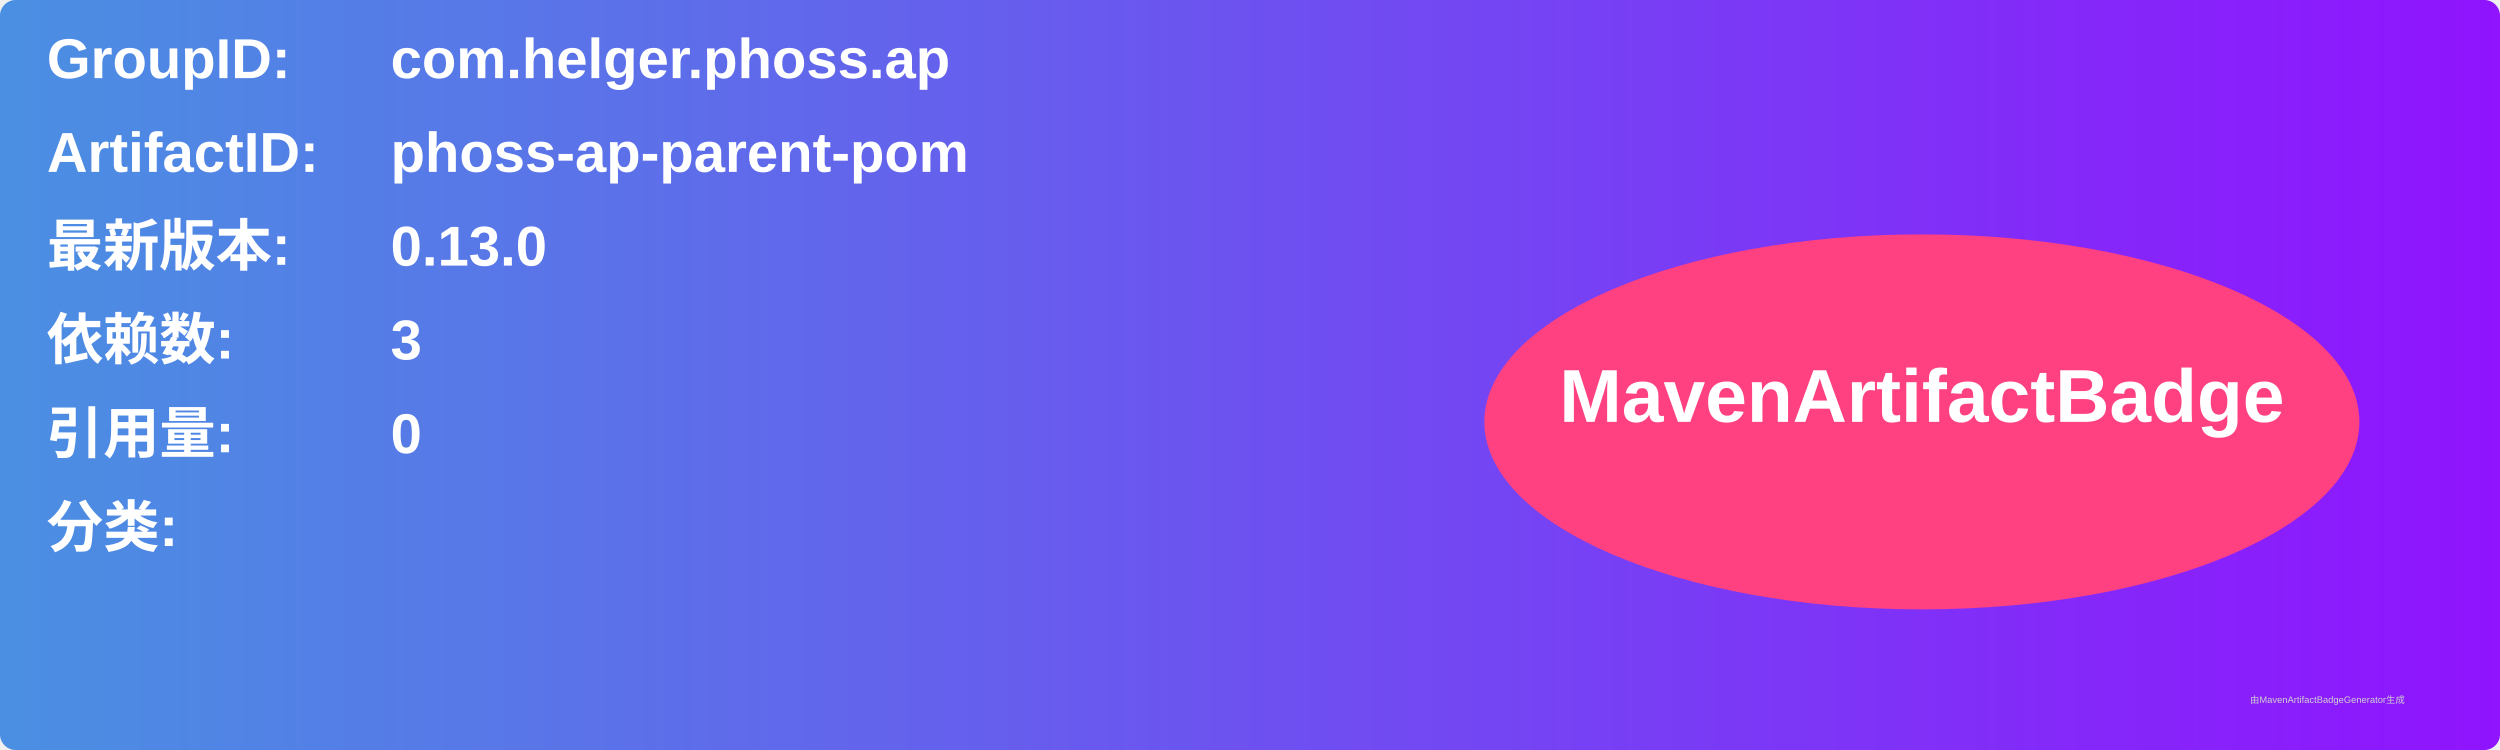
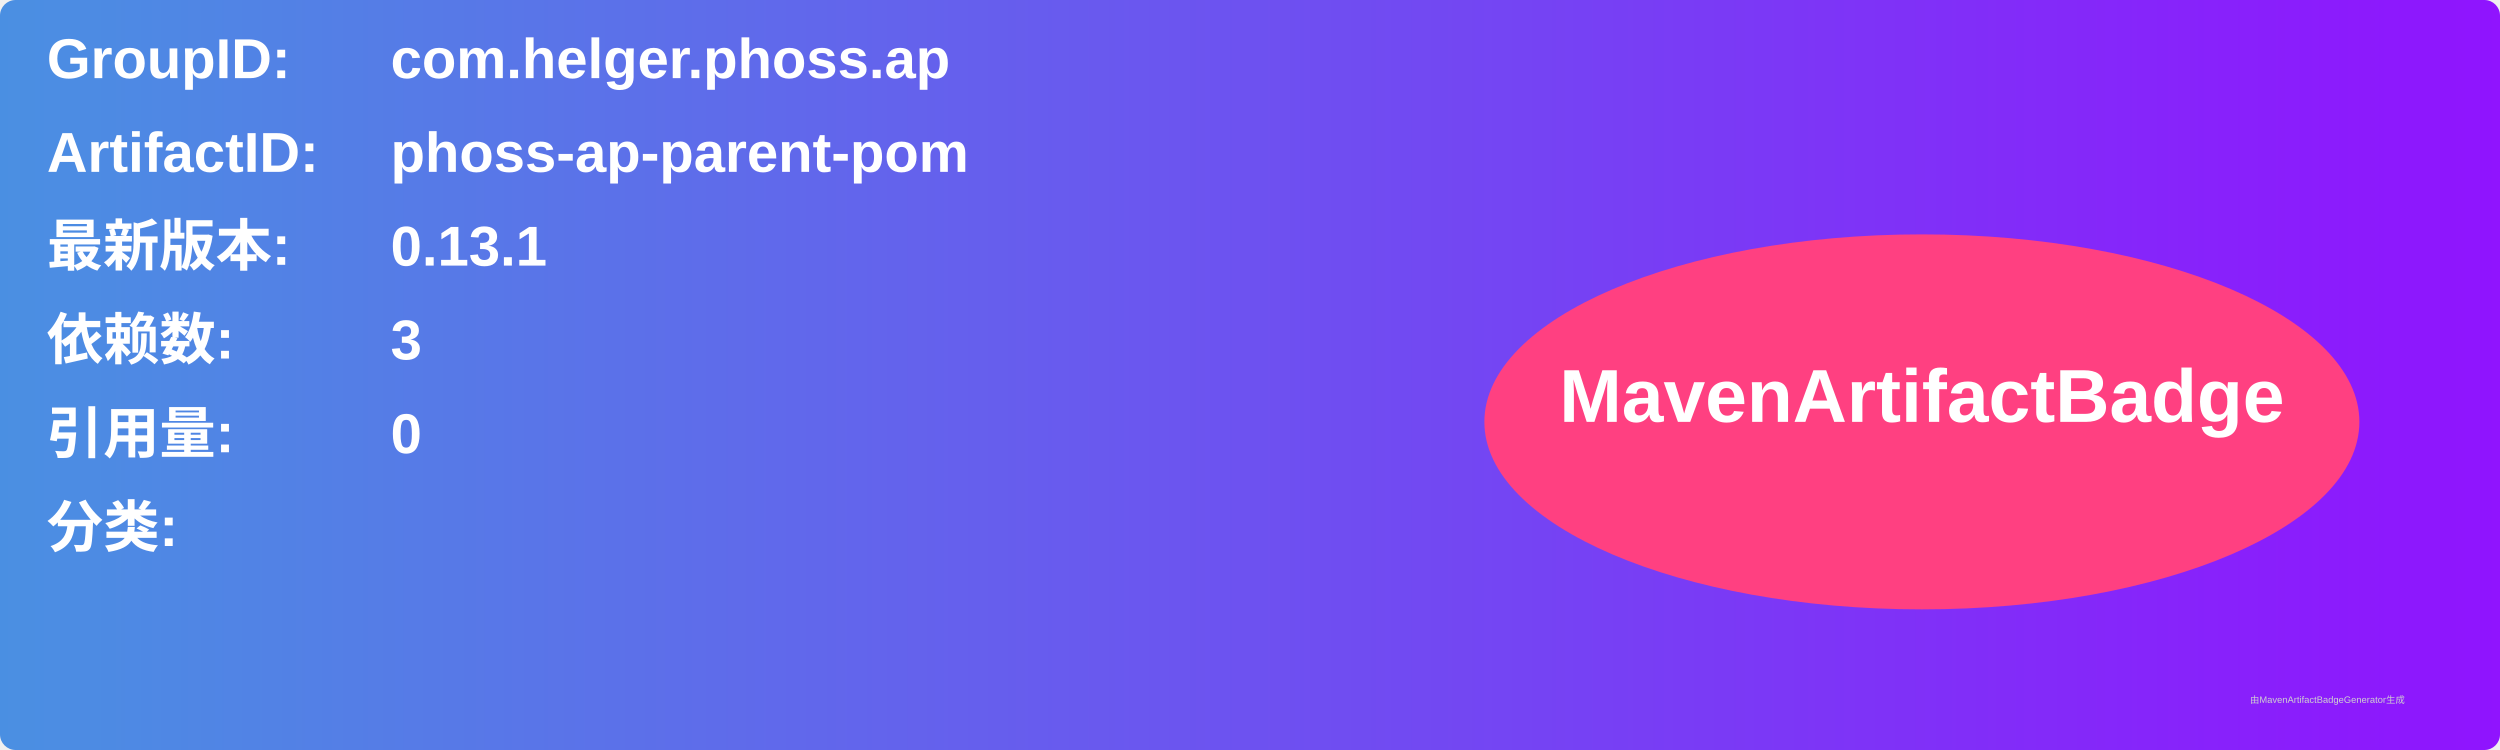
<svg xmlns="http://www.w3.org/2000/svg" width="800" height="240" viewBox="0 0 800 240">
  <linearGradient id="grad" x1="0%" y1="0%" x2="100%" y2="0%">
    <stop offset="0%" stop-color="#4a90e2" />
    <stop offset="100%" stop-color="#9013fe" />
  </linearGradient>
  <rect width="100%" height="100%" rx="5" ry="5" fill="url(#grad)" />
  <g transform="translate(15, 15)">
    <text x="0" y="10" font-family="Arial" font-size="18" fill="white" font-weight="bold" width="260">GroupID:</text>
    <text x="110" y="10" font-family="Arial" font-size="18" fill="white" font-weight="bold" width="460">com.helger.phoss.ap</text>
    <text x="0" y="40" font-family="Arial" font-size="18" fill="white" font-weight="bold" width="260">ArtifactID:</text>
    <text x="110" y="40" font-family="Arial" font-size="18" fill="white" font-weight="bold" width="460">phoss-ap-parent-pom</text>
    <text x="0" y="70" font-family="Arial" font-size="18" fill="white" font-weight="bold">最新版本:</text>
    <text x="110" y="70" font-family="Arial" font-size="18" fill="white" font-weight="bold">
-       <tspan font-weight="bold">0.13.0</tspan>
+       <tspan font-weight="bold">0.13.1</tspan>
    </text>
    <text x="0" y="100" font-family="Arial" font-size="18" fill="white" font-weight="bold">依赖数: </text>
    <text x="110" y="100" font-family="Arial" font-size="18" fill="white">
      <tspan font-weight="bold">3</tspan>
    </text>
    <text x="0" y="130" font-family="Arial" font-size="18" fill="white" font-weight="bold">引用量: </text>
    <text x="110" y="130" font-family="Arial" font-size="18" fill="white">
      <tspan font-weight="bold">0</tspan>
    </text>
    <text x="0" y="160" font-family="Arial" font-size="18" fill="white" font-weight="bold">分类:</text>
    <text x="10" y="190" font-family="Arial" font-size="10" fill="white">
      <tspan font-weight="bold" />
    </text>
    <ellipse cx="600" cy="120" rx="140" ry="60" fill="#ff4081" />
    <text x="600" y="120" text-anchor="middle" font-family="Arial" font-size="24" fill="white" font-weight="bold">MavenArtifactBadge</text>
  </g>
  <text x="720" y="225" font-family="Arial" font-size="3" fill="#d0d0d0">由MavenArtifactBadgeGenerator生成</text>
</svg>
